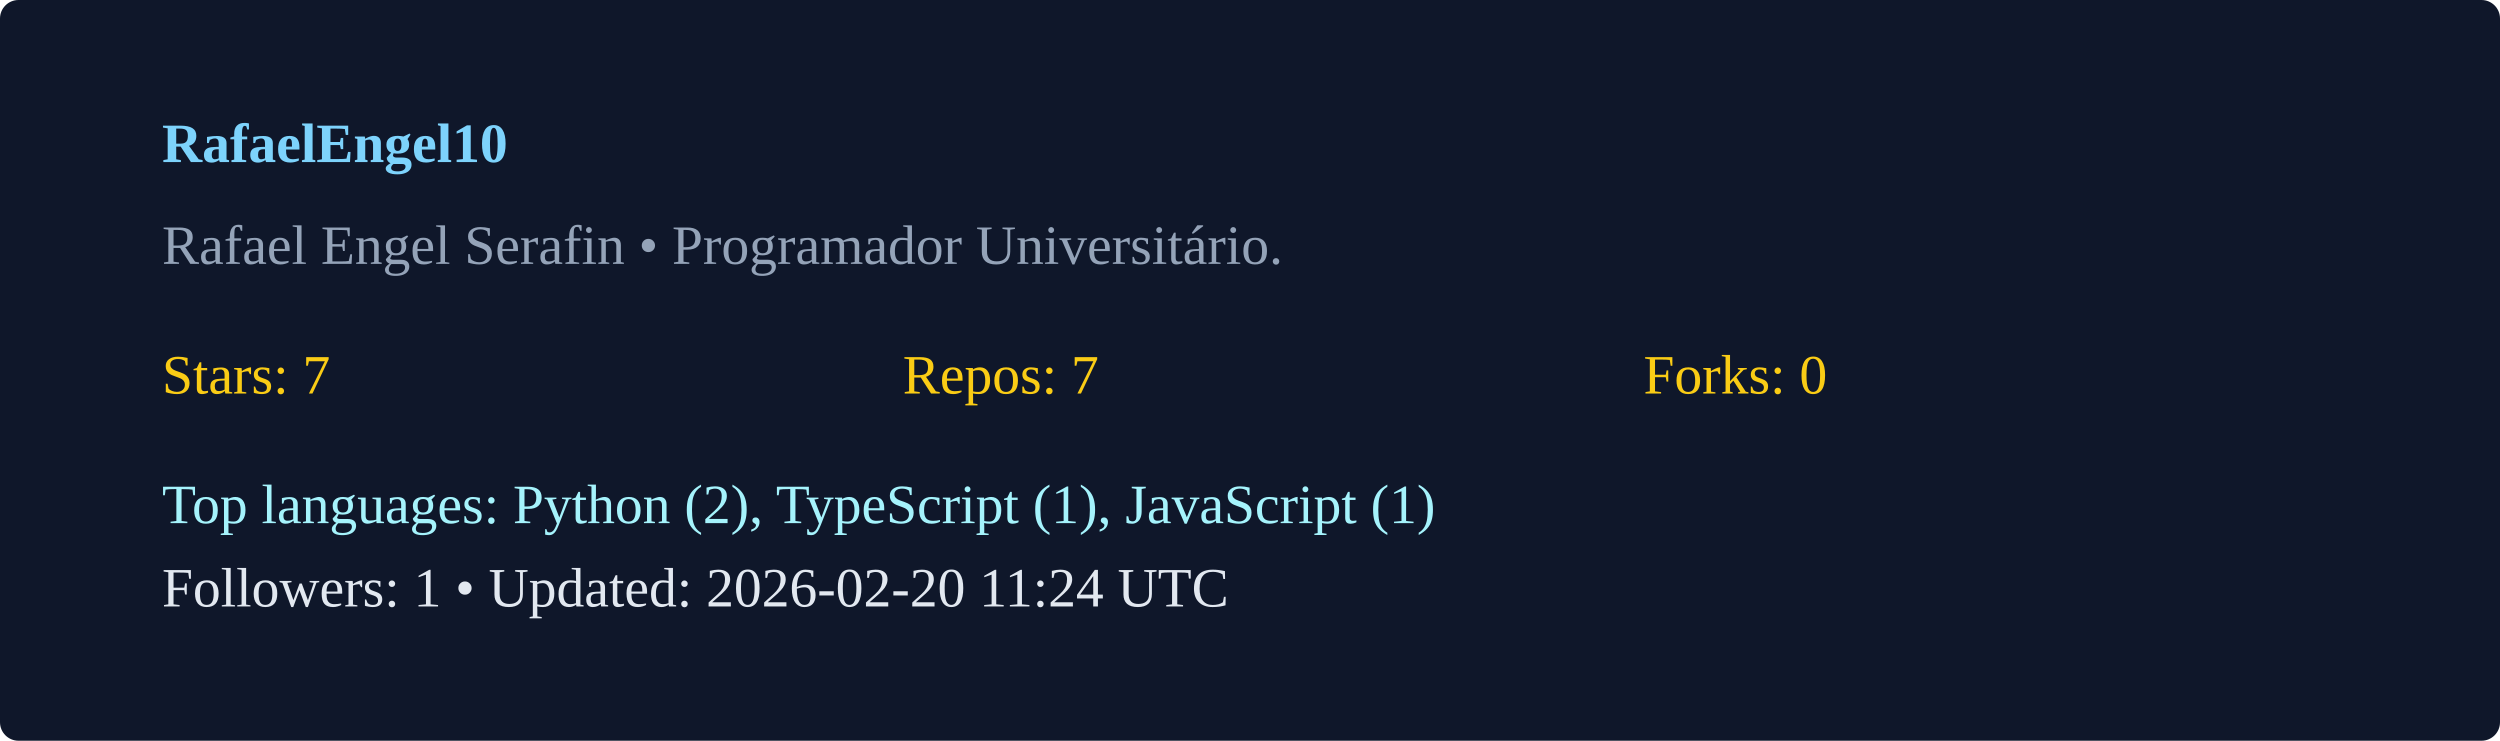
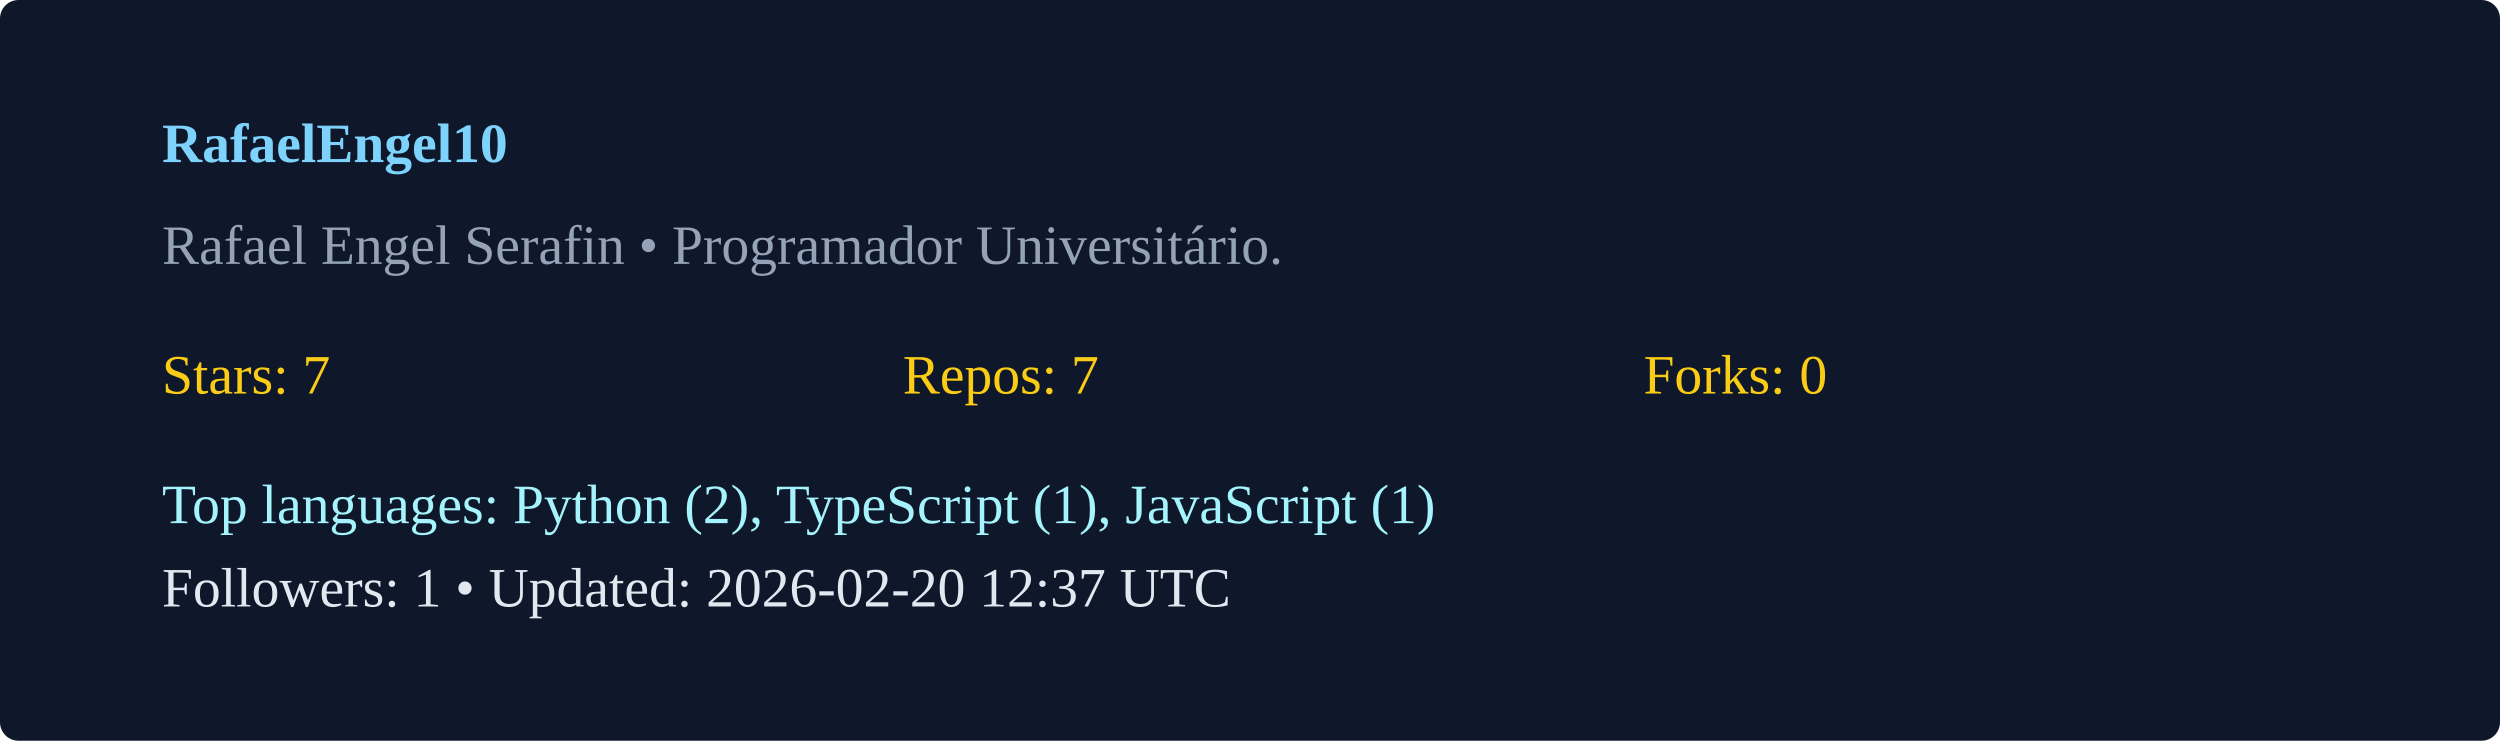
<svg xmlns="http://www.w3.org/2000/svg" width="540" height="160" viewBox="0 0 540 160">
  <rect width="100%" height="100%" rx="4" fill="#0f172a" />
  <g transform="translate(35,35)">
    <text x="0" y="0" fill="#7dd3fc" font-weight="600">RafaelEngel10</text>
    <text x="0" y="22" fill="#94a3b8">Rafael Engel Serafin  • Programador Universitário. </text>
    <g transform="translate(0,50)">
      <text x="0" y="0" fill="#facc15">Stars: 7</text>
      <text x="160" y="0" fill="#facc15">Repos: 7</text>
      <text x="320" y="0" fill="#facc15">Forks: 0</text>
      <text x="0" y="28" fill="#a5f3fc">Top languages: Python (2), TypeScript (1), JavaScript (1)</text>
-       <text x="0" y="46" fill="#e2e8f0">Followers: 1 • Updated: 2026-02-20 11:24 UTC</text>
+       <text x="0" y="46" fill="#e2e8f0">Followers: 1 • Updated: 2026-02-20 12:37 UTC</text>
    </g>
  </g>
</svg>
